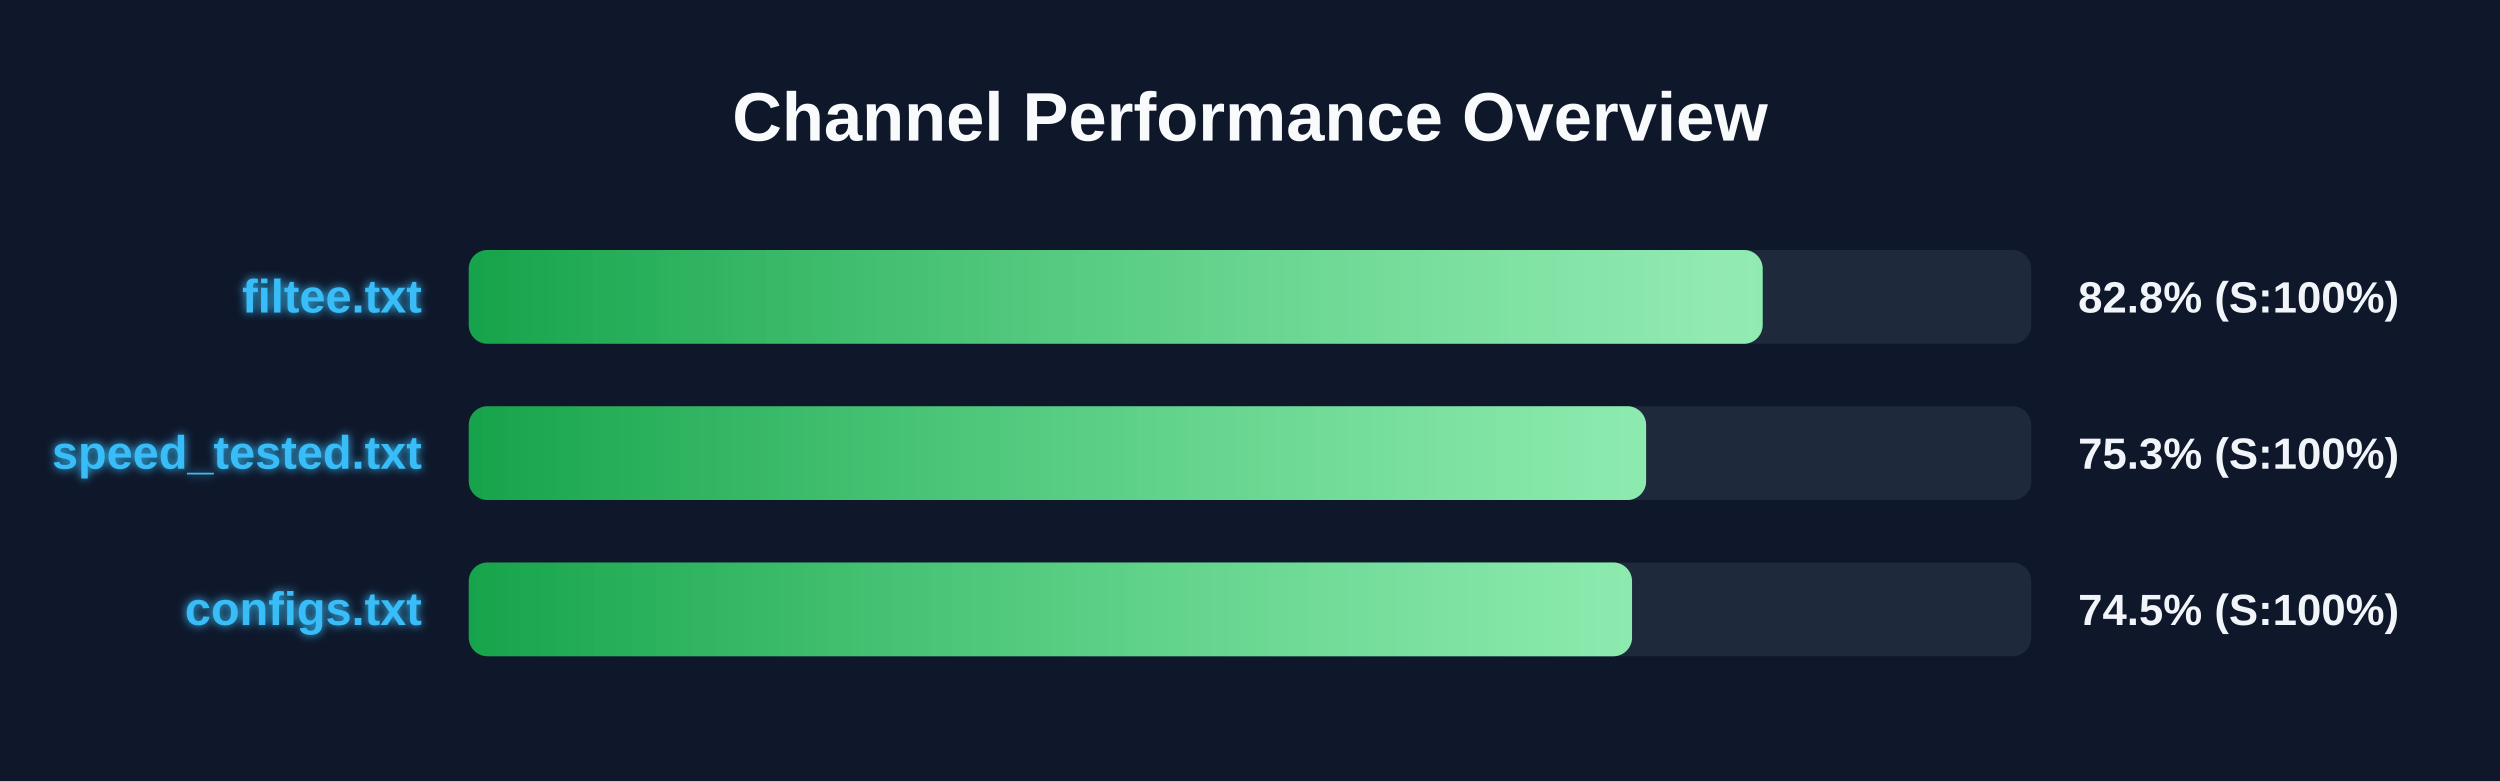
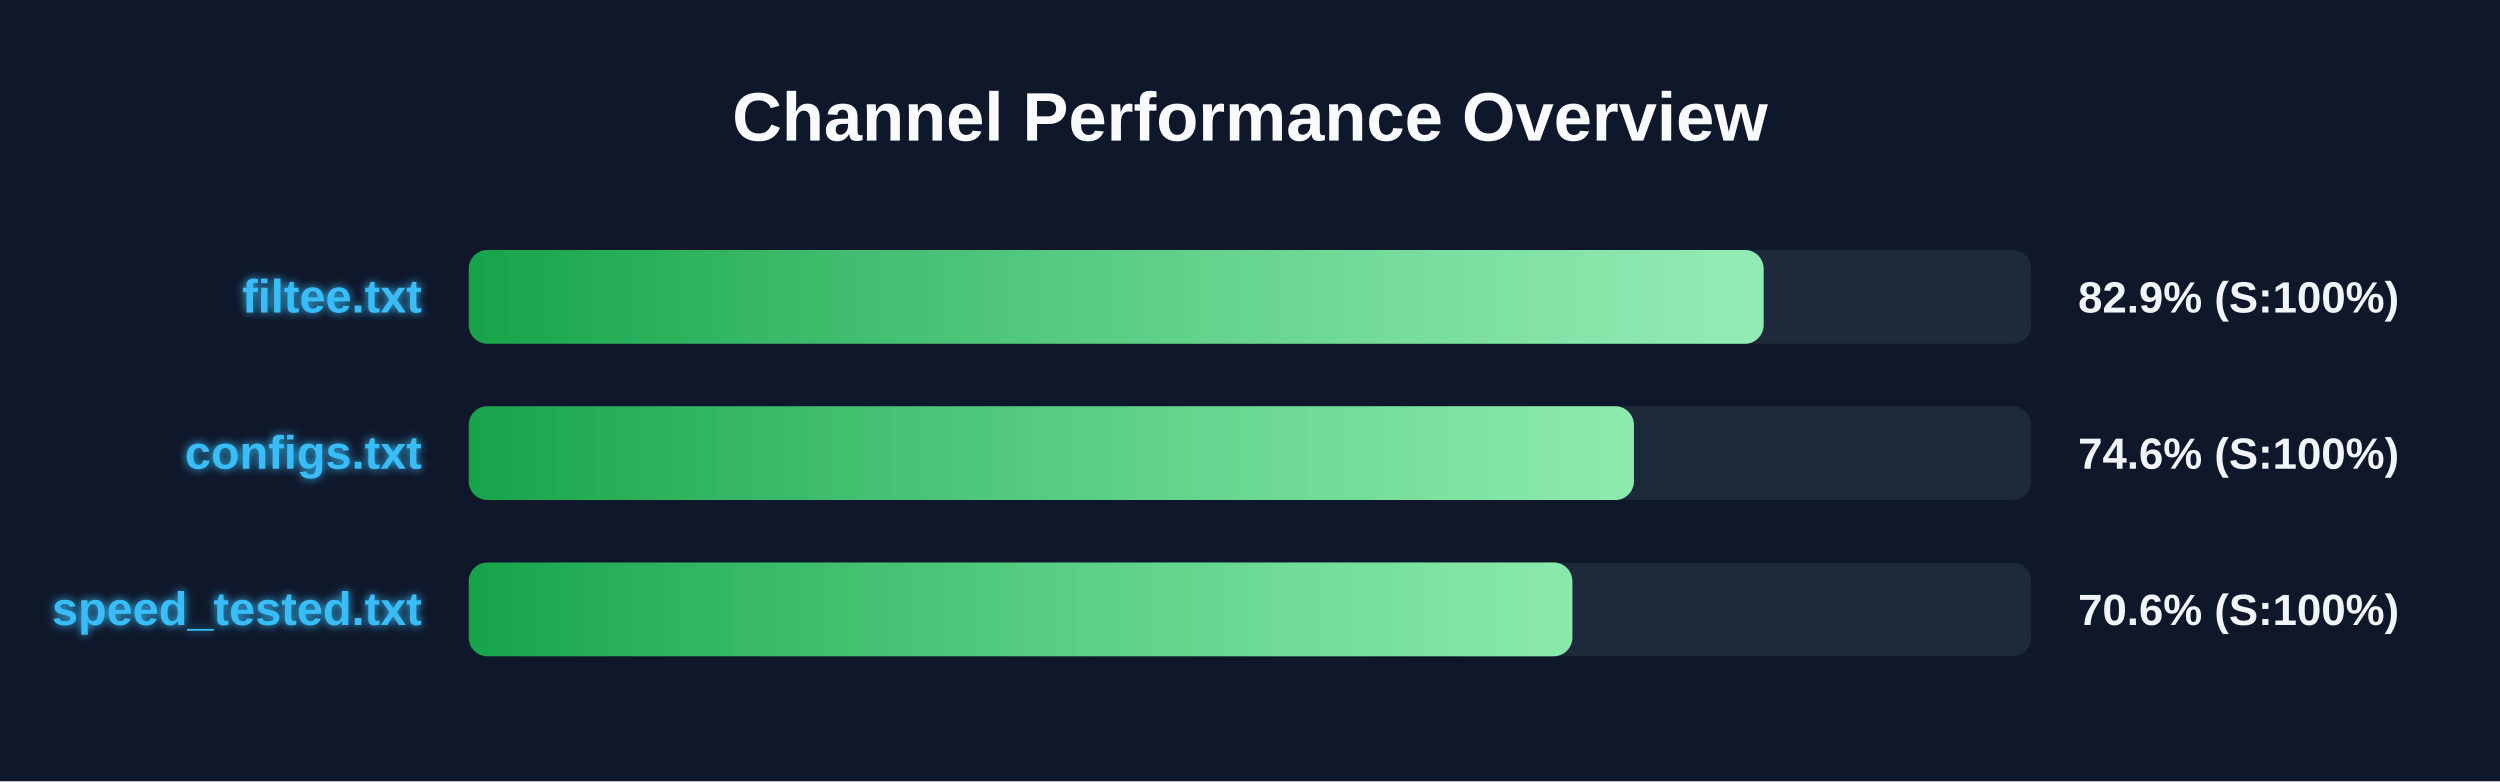
<svg xmlns="http://www.w3.org/2000/svg" width="800" height="250" version="1.1">
  <defs>
    <linearGradient id="grad-green" x1="0%" y1="0%" x2="100%" y2="0%">
      <stop offset="0%" stop-color="#16a34a" />
      <stop offset="100%" stop-color="#4ade80" />
    </linearGradient>
    <linearGradient id="grad-yellow" x1="0%" y1="0%" x2="100%" y2="0%">
      <stop offset="0%" stop-color="#ca8a04" />
      <stop offset="100%" stop-color="#fde047" />
    </linearGradient>
    <linearGradient id="grad-red" x1="0%" y1="0%" x2="100%" y2="0%">
      <stop offset="0%" stop-color="#dc2626" />
      <stop offset="100%" stop-color="#f87171" />
    </linearGradient>
    <linearGradient id="shimmer" x1="0%" y1="0%" x2="100%" y2="0%">
      <stop offset="0%" stop-color="rgba(255,255,255,0)" />
      <stop offset="50%" stop-color="rgba(255,255,255,0.4)" />
      <stop offset="100%" stop-color="rgba(255,255,255,0)" />
    </linearGradient>
    <filter id="glow" x="-20%" y="-20%" width="140%" height="140%">
      <feGaussianBlur stdDeviation="1.5" result="blur" />
      <feComposite in="SourceGraphic" in2="blur" operator="over" />
    </filter>
  </defs>
  <style>
        .bg-rect { fill: #0f172a; }
        .title { font: bold 22px 'Segoe UI', Arial, sans-serif; fill: #f8fafc; }
        .row { font: bold 15px 'Segoe UI', Arial, sans-serif; fill: #38bdf8; filter: url(#glow); }
        .score { font: bold 14px 'Segoe UI', Arial, sans-serif; fill: #f1f5f9; }
        @keyframes shimmer-anim {
            0% { transform: translateX(-100%); }
            100% { transform: translateX(200%); }
        }
        .shimmer-rect {
            animation: shimmer-anim 2.5s infinite linear;
        }
    </style>
  <rect width="100%" height="100%" class="bg-rect" />
  <text x="400" y="45" text-anchor="middle" class="title">Channel Performance Overview</text>
  <rect x="150" y="80" width="500" height="30" fill="#1e293b" rx="6" />
  <clipPath id="clip-0">
-     <rect x="150" y="80" width="414.05" height="30" rx="6" />
+     <rect x="150" y="80" width="414.35" height="30" rx="6" />
  </clipPath>
-   <rect x="150" y="80" width="414.05" height="30" fill="url(#grad-green)" rx="6" />
+   <rect x="150" y="80" width="414.35" height="30" fill="url(#grad-green)" rx="6" />
  <g clip-path="url(#clip-0)">
    <rect x="150" y="80" width="100%" height="30" fill="url(#shimmer)" class="shimmer-rect" />
  </g>
  <text x="135" y="100" text-anchor="end" class="row">filtee.txt</text>
-   <text x="665" y="100" text-anchor="start" class="score">82.8% (S:100%)</text>
+   <text x="665" y="100" text-anchor="start" class="score">82.9% (S:100%)</text>
  <rect x="150" y="130" width="500" height="30" fill="#1e293b" rx="6" />
  <clipPath id="clip-1">
-     <rect x="150" y="130" width="376.75" height="30" rx="6" />
+     <rect x="150" y="130" width="372.85" height="30" rx="6" />
  </clipPath>
-   <rect x="150" y="130" width="376.75" height="30" fill="url(#grad-green)" rx="6" />
+   <rect x="150" y="130" width="372.85" height="30" fill="url(#grad-green)" rx="6" />
  <g clip-path="url(#clip-1)">
    <rect x="150" y="130" width="100%" height="30" fill="url(#shimmer)" class="shimmer-rect" />
  </g>
-   <text x="135" y="150" text-anchor="end" class="row">speed_tested.txt</text>
-   <text x="665" y="150" text-anchor="start" class="score">75.3% (S:100%)</text>
+   <text x="135" y="150" text-anchor="end" class="row">configs.txt</text>
+   <text x="665" y="150" text-anchor="start" class="score">74.6% (S:100%)</text>
  <rect x="150" y="180" width="500" height="30" fill="#1e293b" rx="6" />
  <clipPath id="clip-2">
-     <rect x="150" y="180" width="372.25" height="30" rx="6" />
+     <rect x="150" y="180" width="353.15" height="30" rx="6" />
  </clipPath>
-   <rect x="150" y="180" width="372.25" height="30" fill="url(#grad-green)" rx="6" />
+   <rect x="150" y="180" width="353.15" height="30" fill="url(#grad-green)" rx="6" />
  <g clip-path="url(#clip-2)">
    <rect x="150" y="180" width="100%" height="30" fill="url(#shimmer)" class="shimmer-rect" />
  </g>
-   <text x="135" y="200" text-anchor="end" class="row">configs.txt</text>
-   <text x="665" y="200" text-anchor="start" class="score">74.5% (S:100%)</text>
+   <text x="135" y="200" text-anchor="end" class="row">speed_tested.txt</text>
+   <text x="665" y="200" text-anchor="start" class="score">70.6% (S:100%)</text>
</svg>
